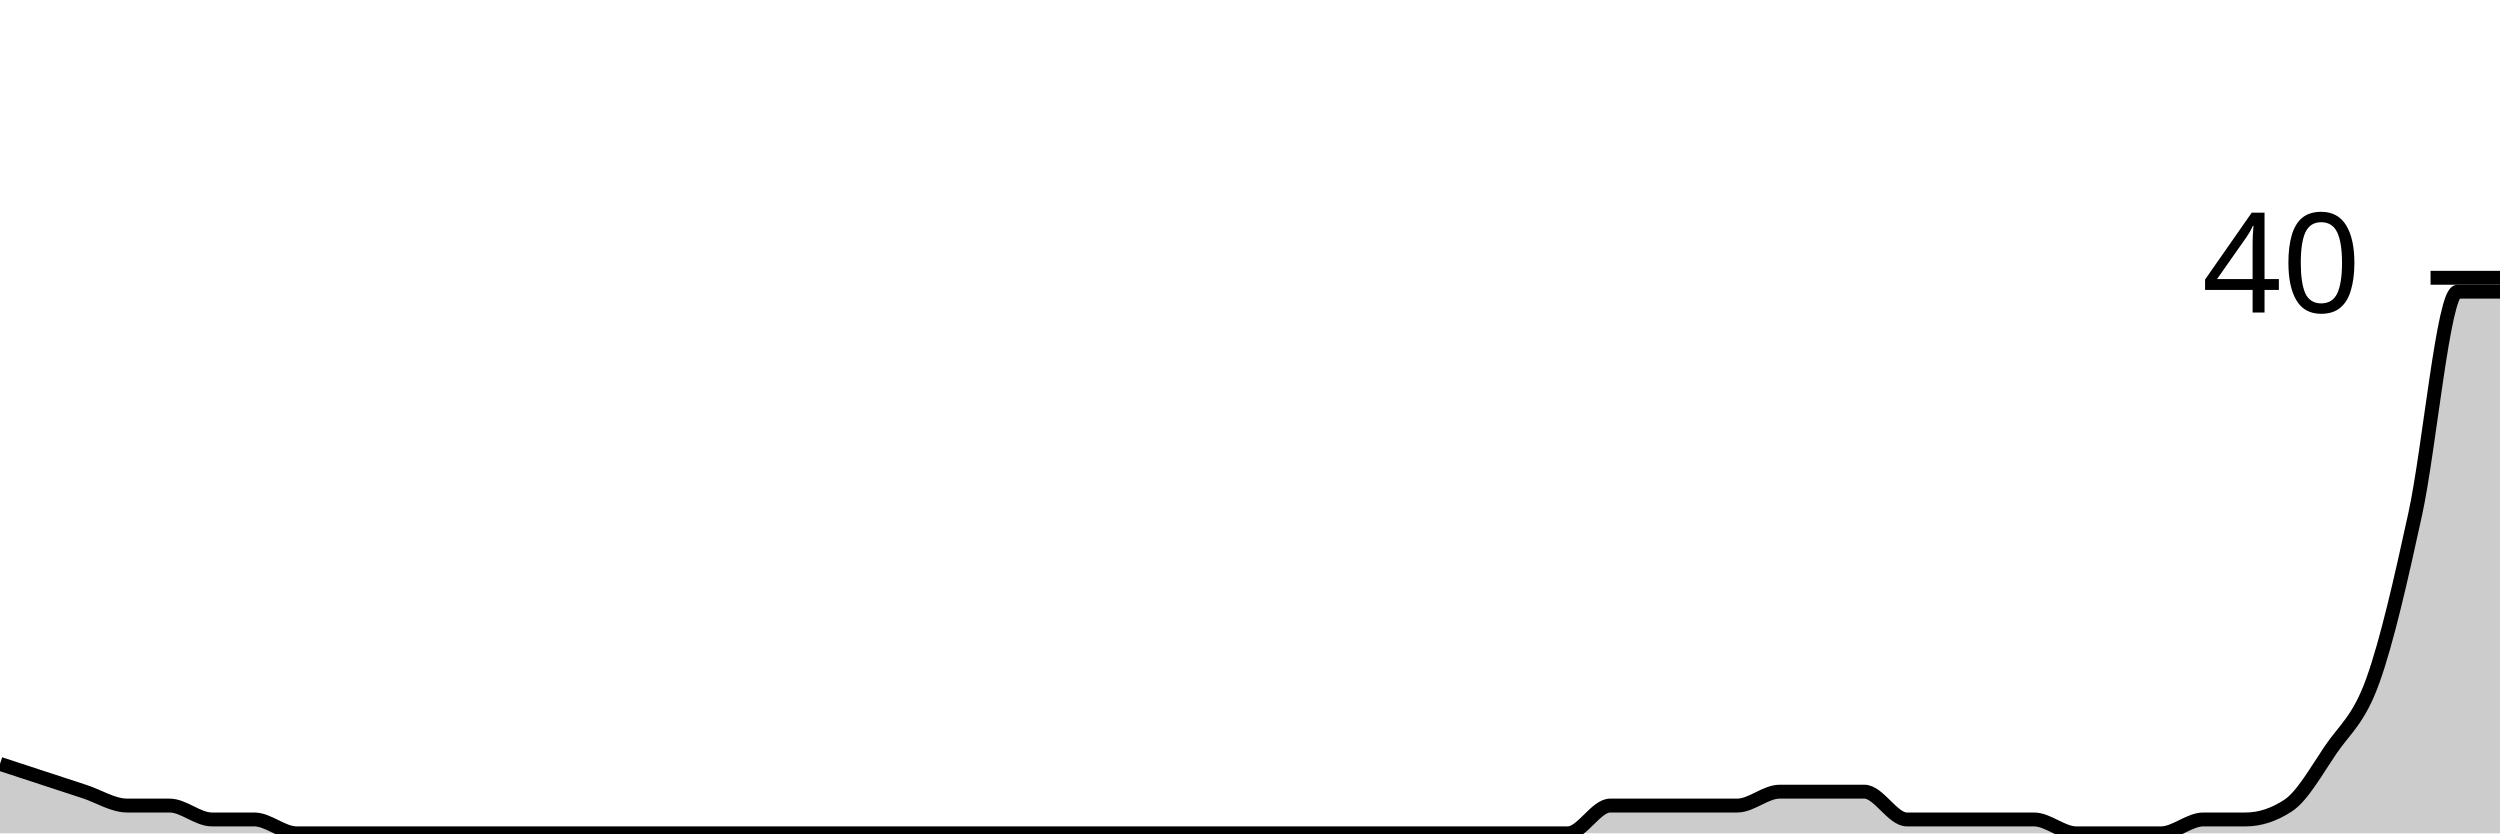
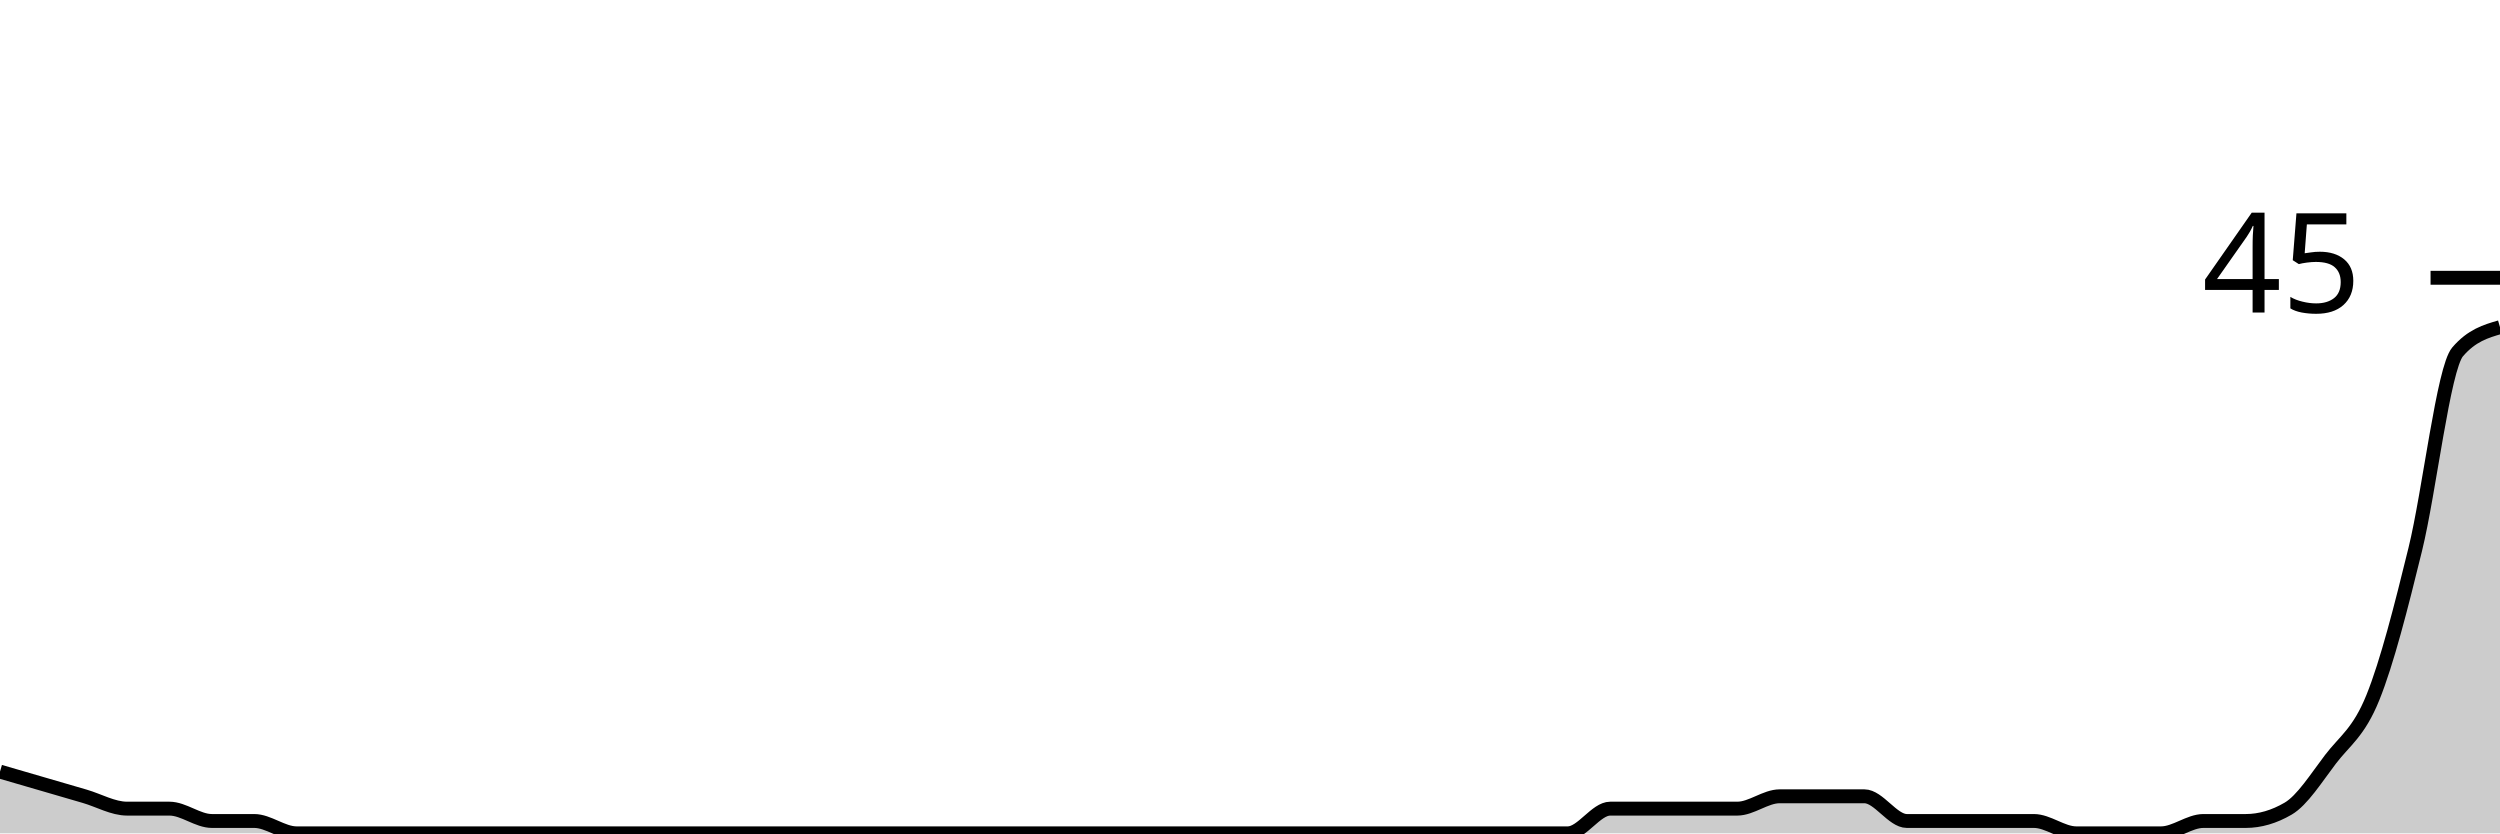
<svg xmlns="http://www.w3.org/2000/svg" viewBox="0 0 180 60">
  <g transform="translate(0,20)">
-     <path class="area" fill="rgba(0, 0, 0, 0.2)" d="M0,35C1.017,35.333,2.034,35.667,3.051,36C4.068,36.333,5.085,36.667,6.102,37C7.119,37.333,8.136,38,9.153,38C10.169,38,11.186,38,12.203,38C13.22,38,14.237,39,15.254,39C16.271,39,17.288,39,18.305,39C19.322,39,20.339,40,21.356,40C22.373,40,23.39,40,24.407,40C25.424,40,26.441,40,27.458,40C28.475,40,29.492,40,30.508,40C31.525,40,32.542,40,33.559,40C34.576,40,35.593,40,36.61,40C37.627,40,38.644,40,39.661,40C40.678,40,41.695,40,42.712,40C43.729,40,44.746,40,45.763,40C46.78,40,47.797,40,48.814,40C49.831,40,50.847,40,51.864,40C52.881,40,53.898,40,54.915,40C55.932,40,56.949,40,57.966,40C58.983,40,60,40,61.017,40C62.034,40,63.051,40,64.068,40C65.085,40,66.102,40,67.119,40C68.136,40,69.153,40,70.169,40C71.186,40,72.203,40,73.22,40C74.237,40,75.254,40,76.271,40C77.288,40,78.305,40,79.322,40C80.339,40,81.356,40,82.373,40C83.39,40,84.407,40,85.424,40C86.441,40,87.458,40,88.475,40C89.492,40,90.508,40,91.525,40C92.542,40,93.559,40,94.576,40C95.593,40,96.61,40,97.627,40C98.644,40,99.661,40,100.678,40C101.695,40,102.712,40,103.729,40C104.746,40,105.763,40,106.78,40C107.797,40,108.814,40,109.831,40C110.847,40,111.864,40,112.881,40C113.898,40,114.915,38,115.932,38C116.949,38,117.966,38,118.983,38C120,38,121.017,38,122.034,38C123.051,38,124.068,38,125.085,38C126.102,38,127.119,37,128.136,37C129.153,37,130.169,37,131.186,37C132.203,37,133.22,37,134.237,37C135.254,37,136.271,39,137.288,39C138.305,39,139.322,39,140.339,39C141.356,39,142.373,39,143.39,39C144.407,39,145.424,39,146.441,39C147.458,39,148.475,40,149.492,40C150.508,40,151.525,40,152.542,40C153.559,40,154.576,40,155.593,40C156.61,40,157.627,39,158.644,39C159.661,39,160.678,39,161.695,39C162.712,39,163.729,38.667,164.746,38C165.763,37.333,166.78,35.5,167.797,34C168.814,32.5,169.831,31.833,170.847,29C171.864,26.167,172.881,21.667,173.898,17C174.915,12.333,175.932,1,176.949,1C177.966,1,178.983,1,180,1L180,40C178.983,40,177.966,40,176.949,40C175.932,40,174.915,40,173.898,40C172.881,40,171.864,40,170.847,40C169.831,40,168.814,40,167.797,40C166.78,40,165.763,40,164.746,40C163.729,40,162.712,40,161.695,40C160.678,40,159.661,40,158.644,40C157.627,40,156.61,40,155.593,40C154.576,40,153.559,40,152.542,40C151.525,40,150.508,40,149.492,40C148.475,40,147.458,40,146.441,40C145.424,40,144.407,40,143.39,40C142.373,40,141.356,40,140.339,40C139.322,40,138.305,40,137.288,40C136.271,40,135.254,40,134.237,40C133.22,40,132.203,40,131.186,40C130.169,40,129.153,40,128.136,40C127.119,40,126.102,40,125.085,40C124.068,40,123.051,40,122.034,40C121.017,40,120,40,118.983,40C117.966,40,116.949,40,115.932,40C114.915,40,113.898,40,112.881,40C111.864,40,110.847,40,109.831,40C108.814,40,107.797,40,106.78,40C105.763,40,104.746,40,103.729,40C102.712,40,101.695,40,100.678,40C99.661,40,98.644,40,97.627,40C96.61,40,95.593,40,94.576,40C93.559,40,92.542,40,91.525,40C90.508,40,89.492,40,88.475,40C87.458,40,86.441,40,85.424,40C84.407,40,83.39,40,82.373,40C81.356,40,80.339,40,79.322,40C78.305,40,77.288,40,76.271,40C75.254,40,74.237,40,73.22,40C72.203,40,71.186,40,70.169,40C69.153,40,68.136,40,67.119,40C66.102,40,65.085,40,64.068,40C63.051,40,62.034,40,61.017,40C60,40,58.983,40,57.966,40C56.949,40,55.932,40,54.915,40C53.898,40,52.881,40,51.864,40C50.847,40,49.831,40,48.814,40C47.797,40,46.78,40,45.763,40C44.746,40,43.729,40,42.712,40C41.695,40,40.678,40,39.661,40C38.644,40,37.627,40,36.61,40C35.593,40,34.576,40,33.559,40C32.542,40,31.525,40,30.508,40C29.492,40,28.475,40,27.458,40C26.441,40,25.424,40,24.407,40C23.39,40,22.373,40,21.356,40C20.339,40,19.322,40,18.305,40C17.288,40,16.271,40,15.254,40C14.237,40,13.22,40,12.203,40C11.186,40,10.169,40,9.153,40C8.136,40,7.119,40,6.102,40C5.085,40,4.068,40,3.051,40C2.034,40,1.017,40,0,40Z" />
-     <path class="line" stroke="black" fill="none" d="M0,35C1.017,35.333,2.034,35.667,3.051,36C4.068,36.333,5.085,36.667,6.102,37C7.119,37.333,8.136,38,9.153,38C10.169,38,11.186,38,12.203,38C13.22,38,14.237,39,15.254,39C16.271,39,17.288,39,18.305,39C19.322,39,20.339,40,21.356,40C22.373,40,23.39,40,24.407,40C25.424,40,26.441,40,27.458,40C28.475,40,29.492,40,30.508,40C31.525,40,32.542,40,33.559,40C34.576,40,35.593,40,36.61,40C37.627,40,38.644,40,39.661,40C40.678,40,41.695,40,42.712,40C43.729,40,44.746,40,45.763,40C46.78,40,47.797,40,48.814,40C49.831,40,50.847,40,51.864,40C52.881,40,53.898,40,54.915,40C55.932,40,56.949,40,57.966,40C58.983,40,60,40,61.017,40C62.034,40,63.051,40,64.068,40C65.085,40,66.102,40,67.119,40C68.136,40,69.153,40,70.169,40C71.186,40,72.203,40,73.22,40C74.237,40,75.254,40,76.271,40C77.288,40,78.305,40,79.322,40C80.339,40,81.356,40,82.373,40C83.39,40,84.407,40,85.424,40C86.441,40,87.458,40,88.475,40C89.492,40,90.508,40,91.525,40C92.542,40,93.559,40,94.576,40C95.593,40,96.61,40,97.627,40C98.644,40,99.661,40,100.678,40C101.695,40,102.712,40,103.729,40C104.746,40,105.763,40,106.78,40C107.797,40,108.814,40,109.831,40C110.847,40,111.864,40,112.881,40C113.898,40,114.915,38,115.932,38C116.949,38,117.966,38,118.983,38C120,38,121.017,38,122.034,38C123.051,38,124.068,38,125.085,38C126.102,38,127.119,37,128.136,37C129.153,37,130.169,37,131.186,37C132.203,37,133.22,37,134.237,37C135.254,37,136.271,39,137.288,39C138.305,39,139.322,39,140.339,39C141.356,39,142.373,39,143.39,39C144.407,39,145.424,39,146.441,39C147.458,39,148.475,40,149.492,40C150.508,40,151.525,40,152.542,40C153.559,40,154.576,40,155.593,40C156.61,40,157.627,39,158.644,39C159.661,39,160.678,39,161.695,39C162.712,39,163.729,38.667,164.746,38C165.763,37.333,166.78,35.5,167.797,34C168.814,32.5,169.831,31.833,170.847,29C171.864,26.167,172.881,21.667,173.898,17C174.915,12.333,175.932,1,176.949,1C177.966,1,178.983,1,180,1" />
+     <path class="area" fill="rgba(0, 0, 0, 0.2)" d="M0,35.556C1.017,35.852,2.034,36.148,3.051,36.444C4.068,36.741,5.085,37.037,6.102,37.333C7.119,37.63,8.136,38.222,9.153,38.222C10.169,38.222,11.186,38.222,12.203,38.222C13.22,38.222,14.237,39.111,15.254,39.111C16.271,39.111,17.288,39.111,18.305,39.111C19.322,39.111,20.339,40,21.356,40C22.373,40,23.39,40,24.407,40C25.424,40,26.441,40,27.458,40C28.475,40,29.492,40,30.508,40C31.525,40,32.542,40,33.559,40C34.576,40,35.593,40,36.61,40C37.627,40,38.644,40,39.661,40C40.678,40,41.695,40,42.712,40C43.729,40,44.746,40,45.763,40C46.78,40,47.797,40,48.814,40C49.831,40,50.847,40,51.864,40C52.881,40,53.898,40,54.915,40C55.932,40,56.949,40,57.966,40C58.983,40,60,40,61.017,40C62.034,40,63.051,40,64.068,40C65.085,40,66.102,40,67.119,40C68.136,40,69.153,40,70.169,40C71.186,40,72.203,40,73.22,40C74.237,40,75.254,40,76.271,40C77.288,40,78.305,40,79.322,40C80.339,40,81.356,40,82.373,40C83.39,40,84.407,40,85.424,40C86.441,40,87.458,40,88.475,40C89.492,40,90.508,40,91.525,40C92.542,40,93.559,40,94.576,40C95.593,40,96.61,40,97.627,40C98.644,40,99.661,40,100.678,40C101.695,40,102.712,40,103.729,40C104.746,40,105.763,40,106.78,40C107.797,40,108.814,40,109.831,40C110.847,40,111.864,40,112.881,40C113.898,40,114.915,38.222,115.932,38.222C116.949,38.222,117.966,38.222,118.983,38.222C120,38.222,121.017,38.222,122.034,38.222C123.051,38.222,124.068,38.222,125.085,38.222C126.102,38.222,127.119,37.333,128.136,37.333C129.153,37.333,130.169,37.333,131.186,37.333C132.203,37.333,133.22,37.333,134.237,37.333C135.254,37.333,136.271,39.111,137.288,39.111C138.305,39.111,139.322,39.111,140.339,39.111C141.356,39.111,142.373,39.111,143.39,39.111C144.407,39.111,145.424,39.111,146.441,39.111C147.458,39.111,148.475,40,149.492,40C150.508,40,151.525,40,152.542,40C153.559,40,154.576,40,155.593,40C156.61,40,157.627,39.111,158.644,39.111C159.661,39.111,160.678,39.111,161.695,39.111C162.712,39.111,163.729,38.815,164.746,38.222C165.763,37.63,166.78,36,167.797,34.667C168.814,33.333,169.831,32.741,170.847,30.222C171.864,27.704,172.881,23.704,173.898,19.556C174.915,15.407,175.932,6.519,176.949,5.333C177.966,4.148,178.983,3.852,180,3.556L180,40C178.983,40,177.966,40,176.949,40C175.932,40,174.915,40,173.898,40C172.881,40,171.864,40,170.847,40C169.831,40,168.814,40,167.797,40C166.78,40,165.763,40,164.746,40C163.729,40,162.712,40,161.695,40C160.678,40,159.661,40,158.644,40C157.627,40,156.61,40,155.593,40C154.576,40,153.559,40,152.542,40C151.525,40,150.508,40,149.492,40C148.475,40,147.458,40,146.441,40C145.424,40,144.407,40,143.39,40C142.373,40,141.356,40,140.339,40C139.322,40,138.305,40,137.288,40C136.271,40,135.254,40,134.237,40C133.22,40,132.203,40,131.186,40C130.169,40,129.153,40,128.136,40C127.119,40,126.102,40,125.085,40C124.068,40,123.051,40,122.034,40C121.017,40,120,40,118.983,40C117.966,40,116.949,40,115.932,40C114.915,40,113.898,40,112.881,40C111.864,40,110.847,40,109.831,40C108.814,40,107.797,40,106.78,40C105.763,40,104.746,40,103.729,40C102.712,40,101.695,40,100.678,40C99.661,40,98.644,40,97.627,40C96.61,40,95.593,40,94.576,40C93.559,40,92.542,40,91.525,40C90.508,40,89.492,40,88.475,40C87.458,40,86.441,40,85.424,40C84.407,40,83.39,40,82.373,40C81.356,40,80.339,40,79.322,40C78.305,40,77.288,40,76.271,40C75.254,40,74.237,40,73.22,40C72.203,40,71.186,40,70.169,40C69.153,40,68.136,40,67.119,40C66.102,40,65.085,40,64.068,40C63.051,40,62.034,40,61.017,40C60,40,58.983,40,57.966,40C56.949,40,55.932,40,54.915,40C53.898,40,52.881,40,51.864,40C50.847,40,49.831,40,48.814,40C47.797,40,46.78,40,45.763,40C44.746,40,43.729,40,42.712,40C41.695,40,40.678,40,39.661,40C38.644,40,37.627,40,36.61,40C35.593,40,34.576,40,33.559,40C32.542,40,31.525,40,30.508,40C29.492,40,28.475,40,27.458,40C26.441,40,25.424,40,24.407,40C23.39,40,22.373,40,21.356,40C20.339,40,19.322,40,18.305,40C17.288,40,16.271,40,15.254,40C14.237,40,13.22,40,12.203,40C11.186,40,10.169,40,9.153,40C8.136,40,7.119,40,6.102,40C5.085,40,4.068,40,3.051,40C2.034,40,1.017,40,0,40Z" />
+     <path class="line" stroke="black" fill="none" d="M0,35.556C1.017,35.852,2.034,36.148,3.051,36.444C4.068,36.741,5.085,37.037,6.102,37.333C7.119,37.63,8.136,38.222,9.153,38.222C10.169,38.222,11.186,38.222,12.203,38.222C13.22,38.222,14.237,39.111,15.254,39.111C16.271,39.111,17.288,39.111,18.305,39.111C19.322,39.111,20.339,40,21.356,40C22.373,40,23.39,40,24.407,40C25.424,40,26.441,40,27.458,40C28.475,40,29.492,40,30.508,40C31.525,40,32.542,40,33.559,40C34.576,40,35.593,40,36.61,40C37.627,40,38.644,40,39.661,40C40.678,40,41.695,40,42.712,40C43.729,40,44.746,40,45.763,40C46.78,40,47.797,40,48.814,40C49.831,40,50.847,40,51.864,40C52.881,40,53.898,40,54.915,40C55.932,40,56.949,40,57.966,40C58.983,40,60,40,61.017,40C62.034,40,63.051,40,64.068,40C65.085,40,66.102,40,67.119,40C68.136,40,69.153,40,70.169,40C71.186,40,72.203,40,73.22,40C74.237,40,75.254,40,76.271,40C77.288,40,78.305,40,79.322,40C80.339,40,81.356,40,82.373,40C83.39,40,84.407,40,85.424,40C86.441,40,87.458,40,88.475,40C89.492,40,90.508,40,91.525,40C92.542,40,93.559,40,94.576,40C95.593,40,96.61,40,97.627,40C98.644,40,99.661,40,100.678,40C101.695,40,102.712,40,103.729,40C104.746,40,105.763,40,106.78,40C107.797,40,108.814,40,109.831,40C110.847,40,111.864,40,112.881,40C113.898,40,114.915,38.222,115.932,38.222C116.949,38.222,117.966,38.222,118.983,38.222C120,38.222,121.017,38.222,122.034,38.222C123.051,38.222,124.068,38.222,125.085,38.222C126.102,38.222,127.119,37.333,128.136,37.333C129.153,37.333,130.169,37.333,131.186,37.333C132.203,37.333,133.22,37.333,134.237,37.333C135.254,37.333,136.271,39.111,137.288,39.111C138.305,39.111,139.322,39.111,140.339,39.111C141.356,39.111,142.373,39.111,143.39,39.111C144.407,39.111,145.424,39.111,146.441,39.111C147.458,39.111,148.475,40,149.492,40C150.508,40,151.525,40,152.542,40C153.559,40,154.576,40,155.593,40C156.61,40,157.627,39.111,158.644,39.111C159.661,39.111,160.678,39.111,161.695,39.111C162.712,39.111,163.729,38.815,164.746,38.222C165.763,37.63,166.78,36,167.797,34.667C168.814,33.333,169.831,32.741,170.847,30.222C171.864,27.704,172.881,23.704,173.898,19.556C174.915,15.407,175.932,6.519,176.949,5.333C177.966,4.148,178.983,3.852,180,3.556" />
    <path class="axis-ceiling" stroke-width="1" stroke="black" fill="none" d="M175,0L180,0" />
-     <text class="axis-ceiling-label" font-family="sans-serif" text-anchor="end" font-size="10px" x="170" y="2.5">40</text>
+     <text class="axis-ceiling-label" font-family="sans-serif" text-anchor="end" font-size="10px" x="170" y="2.5">45</text>
  </g>
</svg>
